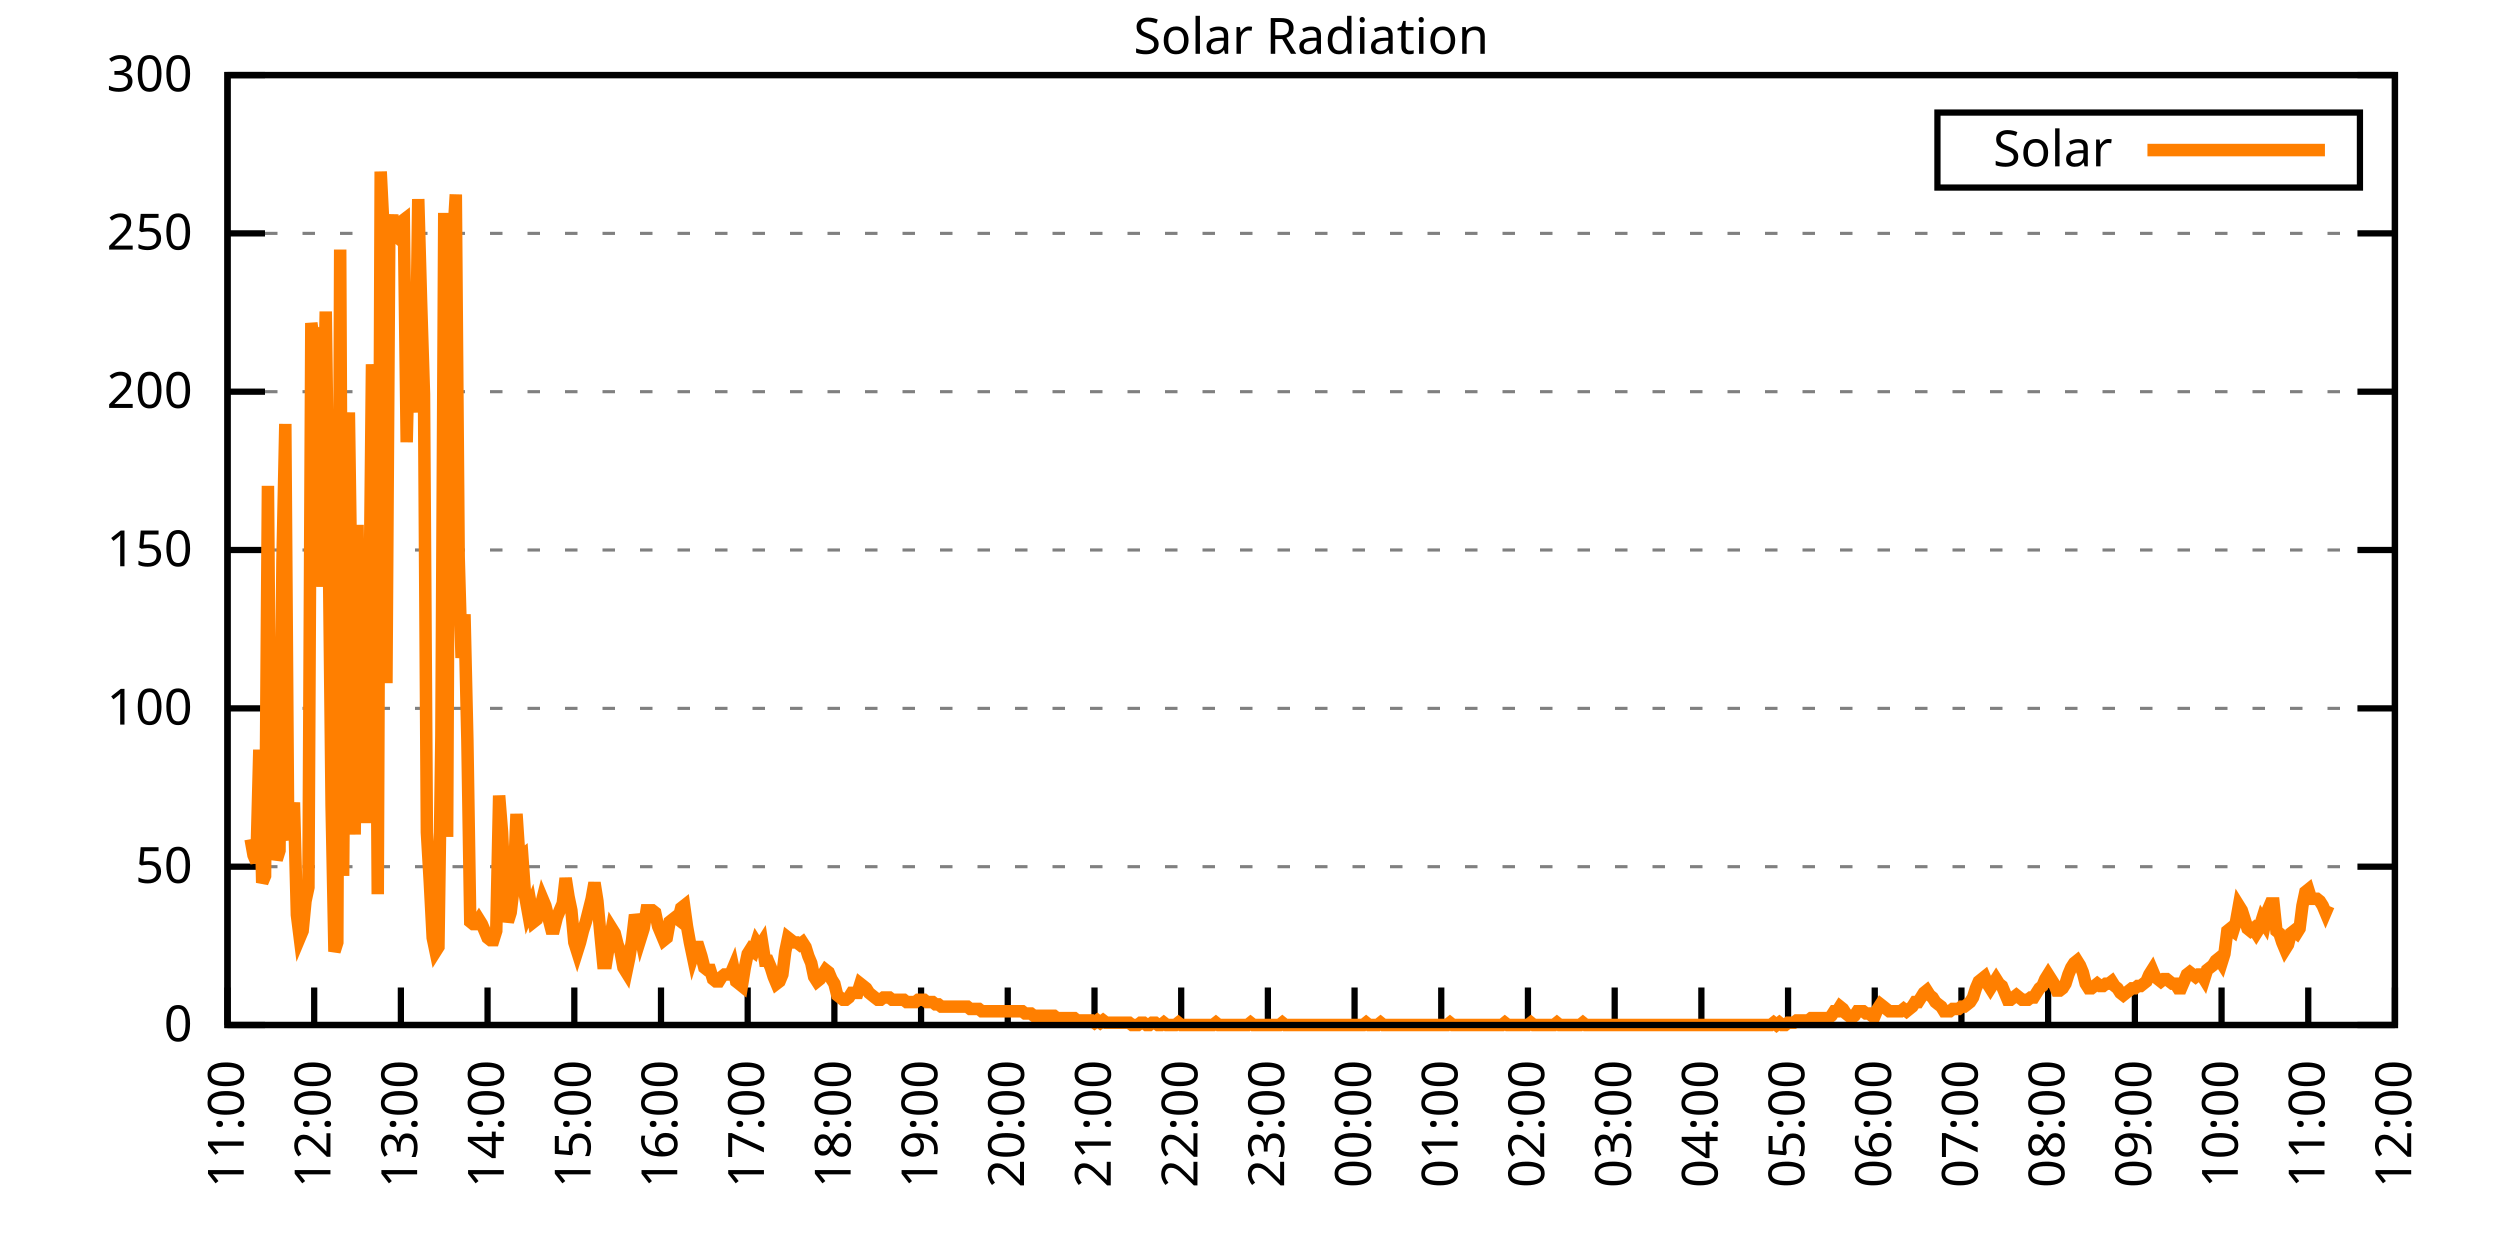
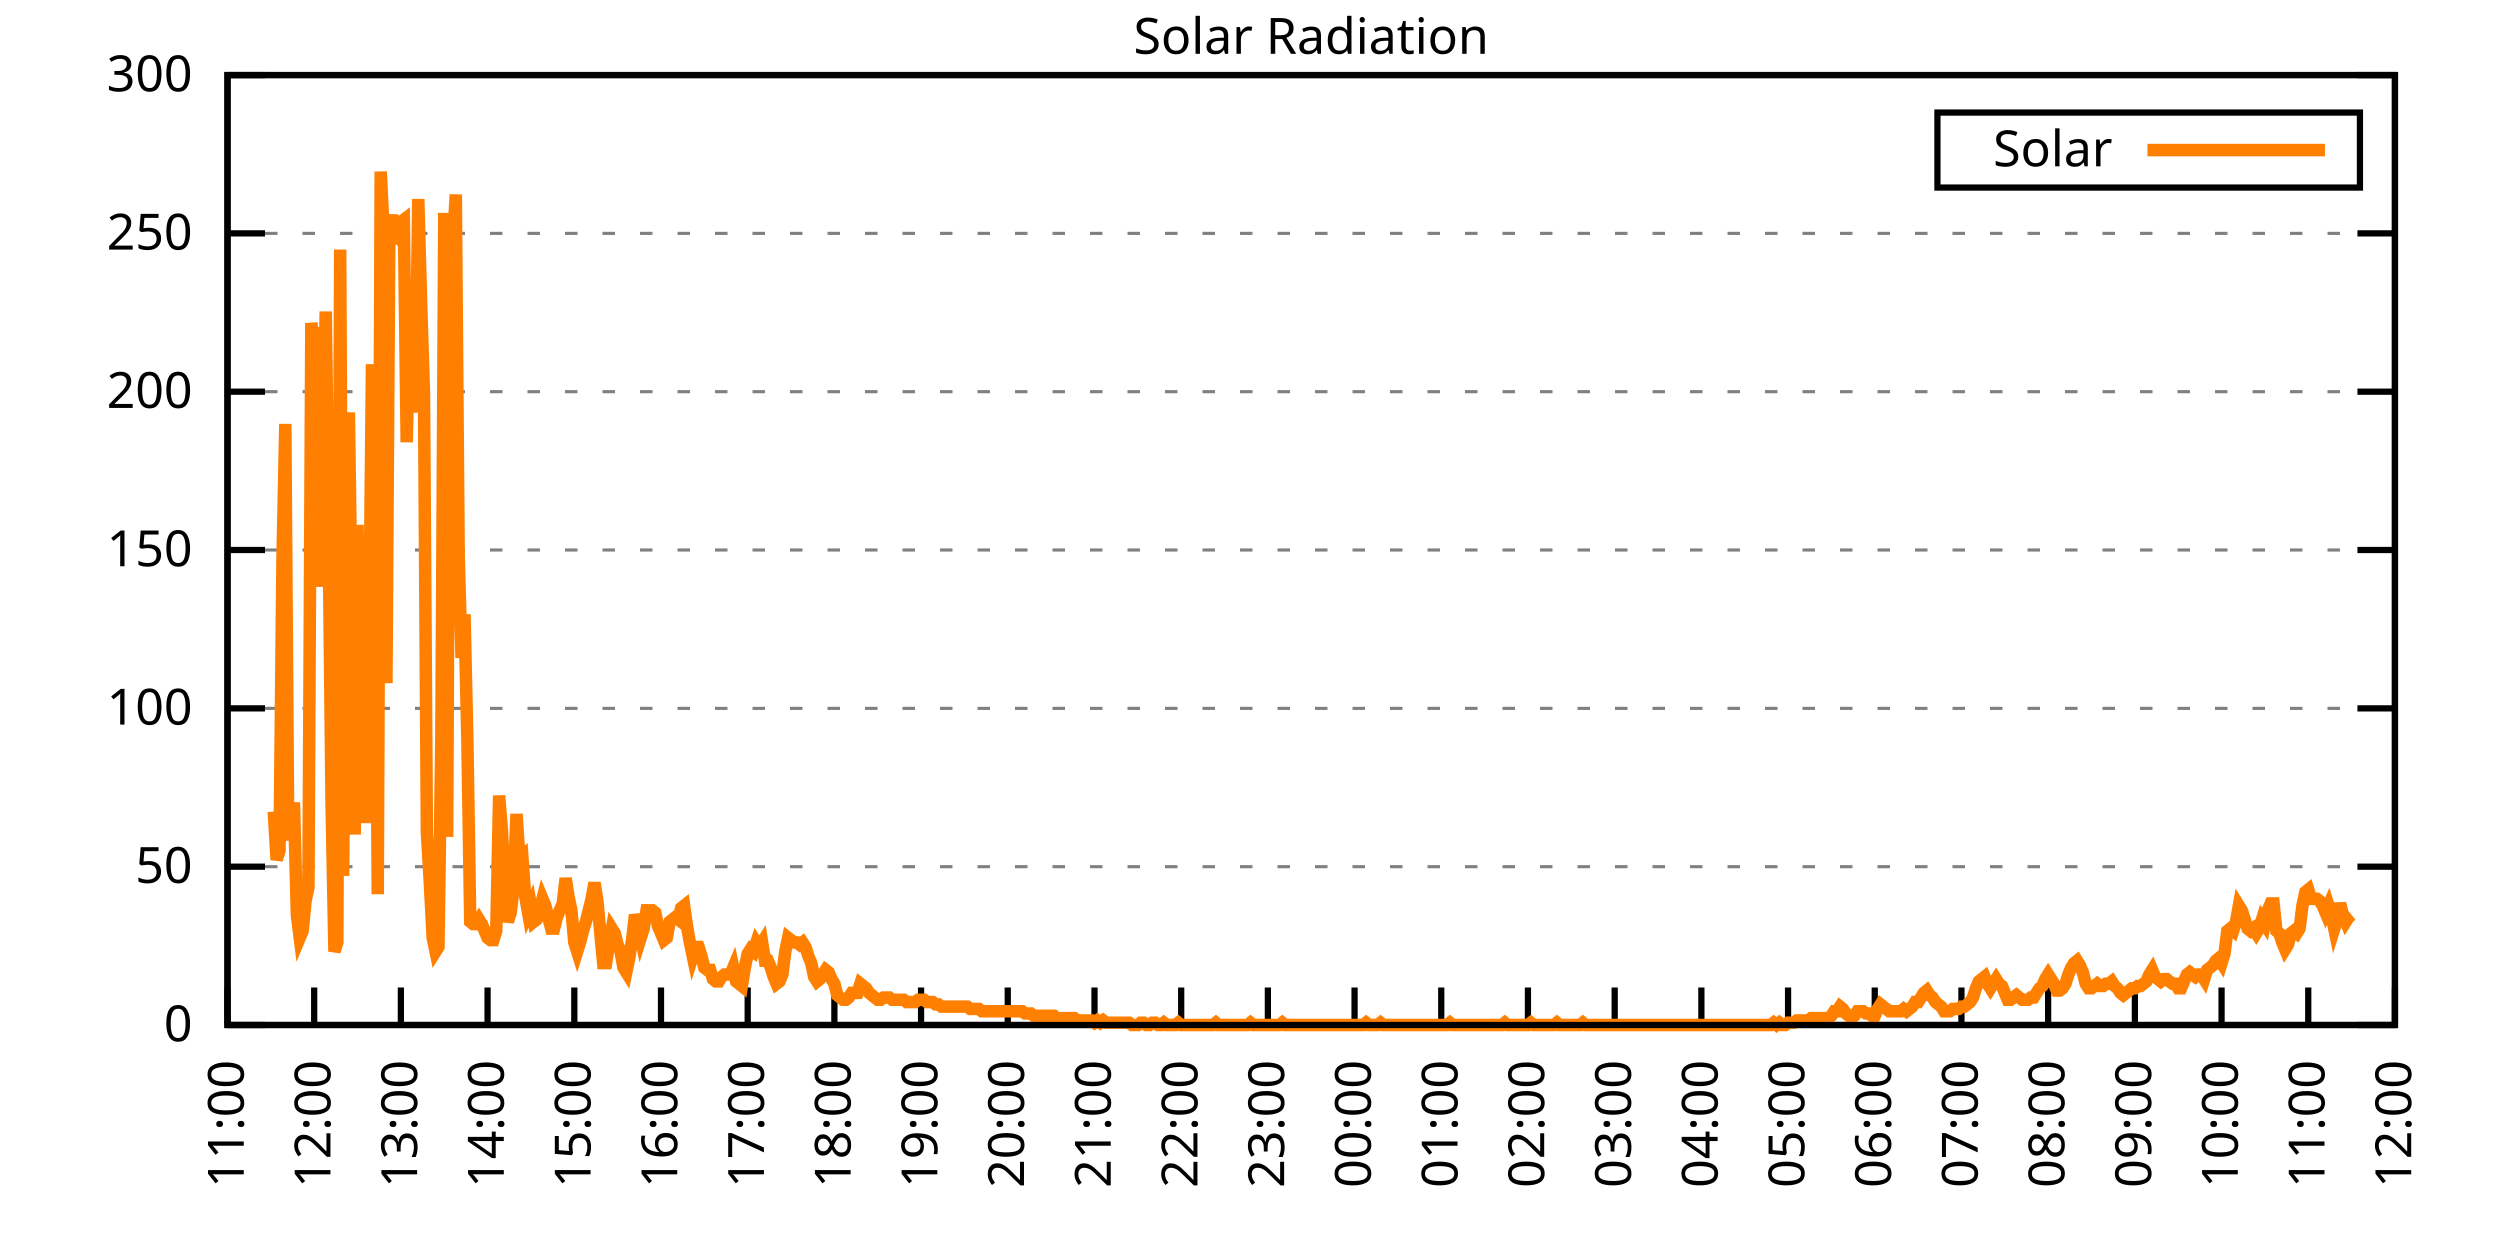
<svg xmlns="http://www.w3.org/2000/svg" xmlns:xlink="http://www.w3.org/1999/xlink" width="400" height="200" viewBox="0 0 400 200">
  <g id="gnuplot_canvas">
    <rect x="0" y="0" width="400" height="200" fill="none" />
    <defs>
      <circle id="gpDot" r="0.5" stroke-width="0.5" stroke="currentColor" />
      <path id="gpPt0" stroke-width="0.333" stroke="currentColor" d="M-1,0 h2 M0,-1 v2" />
      <path id="gpPt1" stroke-width="0.333" stroke="currentColor" d="M-1,-1 L1,1 M1,-1 L-1,1" />
      <path id="gpPt2" stroke-width="0.333" stroke="currentColor" d="M-1,0 L1,0 M0,-1 L0,1 M-1,-1 L1,1 M-1,1 L1,-1" />
      <rect id="gpPt3" stroke-width="0.333" stroke="currentColor" x="-1" y="-1" width="2" height="2" />
      <rect id="gpPt4" stroke-width="0.333" stroke="currentColor" fill="currentColor" x="-1" y="-1" width="2" height="2" />
      <circle id="gpPt5" stroke-width="0.333" stroke="currentColor" cx="0" cy="0" r="1" />
      <use xlink:href="#gpPt5" id="gpPt6" fill="currentColor" stroke="none" />
      <path id="gpPt7" stroke-width="0.333" stroke="currentColor" d="M0,-1.33 L-1.33,0.67 L1.33,0.67 z" />
      <use xlink:href="#gpPt7" id="gpPt8" fill="currentColor" stroke="none" />
      <use xlink:href="#gpPt7" id="gpPt9" stroke="currentColor" transform="rotate(180)" />
      <use xlink:href="#gpPt9" id="gpPt10" fill="currentColor" stroke="none" />
      <use xlink:href="#gpPt3" id="gpPt11" stroke="currentColor" transform="rotate(45)" />
      <use xlink:href="#gpPt11" id="gpPt12" fill="currentColor" stroke="none" />
      <path id="gpPt13" stroke-width="0.333" stroke="currentColor" d="M0,1.330 L1.265,0.411 L0.782,-1.067 L-0.782,-1.076 L-1.265,0.411 z" />
      <use xlink:href="#gpPt13" id="gpPt14" fill="currentColor" stroke="none" />
      <filter id="textbox" filterUnits="objectBoundingBox" x="0" y="0" height="1" width="1">
        <feFlood flood-color="white" flood-opacity="1" result="bgnd" />
        <feComposite in="SourceGraphic" in2="bgnd" operator="atop" />
      </filter>
      <filter id="greybox" filterUnits="objectBoundingBox" x="0" y="0" height="1" width="1">
        <feFlood flood-color="lightgrey" flood-opacity="1" result="grey" />
        <feComposite in="SourceGraphic" in2="grey" operator="atop" />
      </filter>
    </defs>
    <g fill="none" color="white" stroke="currentColor" stroke-width="1.00" stroke-linecap="butt" stroke-linejoin="miter">
</g>
    <g fill="none" color="black" stroke="currentColor" stroke-width="1.00" stroke-linecap="butt" stroke-linejoin="miter">
      <g stroke="none" shape-rendering="crispEdges">
        <polygon fill="rgb(255, 255, 255)" points="36.40,164.00 383.18,164.00 383.18,12.02 36.40,12.02 " />
      </g>
    </g>
    <g fill="none" color="black" stroke="currentColor" stroke-width="1.00" stroke-linecap="butt" stroke-linejoin="miter">
</g>
    <g fill="none" color="black" stroke="black" stroke-width="0.50" stroke-linecap="butt" stroke-linejoin="miter">
</g>
    <g fill="none" color="gray" stroke="currentColor" stroke-width="0.50" stroke-linecap="butt" stroke-linejoin="miter">
      <path stroke="gray" stroke-dasharray="2,4" class="gridline" d="M36.40,164.00 L383.19,164.00  " />
    </g>
    <g fill="none" color="gray" stroke="gray" stroke-width="1.00" stroke-linecap="butt" stroke-linejoin="miter">
</g>
    <g fill="none" color="black" stroke="currentColor" stroke-width="1.00" stroke-linecap="butt" stroke-linejoin="miter">
      <path stroke="black" d="M36.40,164.00 L42.40,164.00 M383.19,164.00 L377.19,164.00  " />
      <g transform="translate(30.80,166.60)" stroke="none" fill="black" font-family="Sans" font-size="8.00" text-anchor="end">
        <text>
          <tspan font-family="Sans"> 0</tspan>
        </text>
      </g>
    </g>
    <g fill="none" color="black" stroke="currentColor" stroke-width="1.00" stroke-linecap="butt" stroke-linejoin="miter">
</g>
    <g fill="none" color="black" stroke="black" stroke-width="0.50" stroke-linecap="butt" stroke-linejoin="miter">
</g>
    <g fill="none" color="gray" stroke="currentColor" stroke-width="0.50" stroke-linecap="butt" stroke-linejoin="miter">
      <path stroke="gray" stroke-dasharray="2,4" class="gridline" d="M36.40,138.67 L383.19,138.67  " />
    </g>
    <g fill="none" color="gray" stroke="gray" stroke-width="1.00" stroke-linecap="butt" stroke-linejoin="miter">
</g>
    <g fill="none" color="black" stroke="currentColor" stroke-width="1.00" stroke-linecap="butt" stroke-linejoin="miter">
      <path stroke="black" d="M36.40,138.67 L42.40,138.67 M383.19,138.67 L377.19,138.67  " />
      <g transform="translate(30.80,141.27)" stroke="none" fill="black" font-family="Sans" font-size="8.00" text-anchor="end">
        <text>
          <tspan font-family="Sans"> 50</tspan>
        </text>
      </g>
    </g>
    <g fill="none" color="black" stroke="currentColor" stroke-width="1.00" stroke-linecap="butt" stroke-linejoin="miter">
</g>
    <g fill="none" color="black" stroke="black" stroke-width="0.50" stroke-linecap="butt" stroke-linejoin="miter">
</g>
    <g fill="none" color="gray" stroke="currentColor" stroke-width="0.50" stroke-linecap="butt" stroke-linejoin="miter">
      <path stroke="gray" stroke-dasharray="2,4" class="gridline" d="M36.40,113.34 L383.19,113.34  " />
    </g>
    <g fill="none" color="gray" stroke="gray" stroke-width="1.00" stroke-linecap="butt" stroke-linejoin="miter">
</g>
    <g fill="none" color="black" stroke="currentColor" stroke-width="1.00" stroke-linecap="butt" stroke-linejoin="miter">
      <path stroke="black" d="M36.40,113.34 L42.40,113.34 M383.19,113.34 L377.19,113.34  " />
      <g transform="translate(30.80,115.94)" stroke="none" fill="black" font-family="Sans" font-size="8.00" text-anchor="end">
        <text>
          <tspan font-family="Sans"> 100</tspan>
        </text>
      </g>
    </g>
    <g fill="none" color="black" stroke="currentColor" stroke-width="1.00" stroke-linecap="butt" stroke-linejoin="miter">
</g>
    <g fill="none" color="black" stroke="black" stroke-width="0.50" stroke-linecap="butt" stroke-linejoin="miter">
</g>
    <g fill="none" color="gray" stroke="currentColor" stroke-width="0.50" stroke-linecap="butt" stroke-linejoin="miter">
      <path stroke="gray" stroke-dasharray="2,4" class="gridline" d="M36.40,88.00 L383.19,88.00  " />
    </g>
    <g fill="none" color="gray" stroke="gray" stroke-width="1.00" stroke-linecap="butt" stroke-linejoin="miter">
</g>
    <g fill="none" color="black" stroke="currentColor" stroke-width="1.00" stroke-linecap="butt" stroke-linejoin="miter">
      <path stroke="black" d="M36.40,88.00 L42.40,88.00 M383.19,88.00 L377.19,88.00  " />
      <g transform="translate(30.80,90.60)" stroke="none" fill="black" font-family="Sans" font-size="8.00" text-anchor="end">
        <text>
          <tspan font-family="Sans"> 150</tspan>
        </text>
      </g>
    </g>
    <g fill="none" color="black" stroke="currentColor" stroke-width="1.00" stroke-linecap="butt" stroke-linejoin="miter">
</g>
    <g fill="none" color="black" stroke="black" stroke-width="0.50" stroke-linecap="butt" stroke-linejoin="miter">
</g>
    <g fill="none" color="gray" stroke="currentColor" stroke-width="0.50" stroke-linecap="butt" stroke-linejoin="miter">
      <path stroke="gray" stroke-dasharray="2,4" class="gridline" d="M36.40,62.67 L383.19,62.67  " />
    </g>
    <g fill="none" color="gray" stroke="gray" stroke-width="1.00" stroke-linecap="butt" stroke-linejoin="miter">
</g>
    <g fill="none" color="black" stroke="currentColor" stroke-width="1.00" stroke-linecap="butt" stroke-linejoin="miter">
      <path stroke="black" d="M36.40,62.67 L42.40,62.67 M383.19,62.67 L377.19,62.67  " />
      <g transform="translate(30.80,65.27)" stroke="none" fill="black" font-family="Sans" font-size="8.00" text-anchor="end">
        <text>
          <tspan font-family="Sans"> 200</tspan>
        </text>
      </g>
    </g>
    <g fill="none" color="black" stroke="currentColor" stroke-width="1.00" stroke-linecap="butt" stroke-linejoin="miter">
</g>
    <g fill="none" color="black" stroke="black" stroke-width="0.50" stroke-linecap="butt" stroke-linejoin="miter">
</g>
    <g fill="none" color="gray" stroke="currentColor" stroke-width="0.50" stroke-linecap="butt" stroke-linejoin="miter">
      <path stroke="gray" stroke-dasharray="2,4" class="gridline" d="M36.40,37.34 L383.19,37.34  " />
    </g>
    <g fill="none" color="gray" stroke="gray" stroke-width="1.00" stroke-linecap="butt" stroke-linejoin="miter">
</g>
    <g fill="none" color="black" stroke="currentColor" stroke-width="1.00" stroke-linecap="butt" stroke-linejoin="miter">
      <path stroke="black" d="M36.40,37.34 L42.40,37.34 M383.19,37.34 L377.19,37.34  " />
      <g transform="translate(30.80,39.94)" stroke="none" fill="black" font-family="Sans" font-size="8.00" text-anchor="end">
        <text>
          <tspan font-family="Sans"> 250</tspan>
        </text>
      </g>
    </g>
    <g fill="none" color="black" stroke="currentColor" stroke-width="1.00" stroke-linecap="butt" stroke-linejoin="miter">
</g>
    <g fill="none" color="black" stroke="black" stroke-width="0.50" stroke-linecap="butt" stroke-linejoin="miter">
</g>
    <g fill="none" color="gray" stroke="currentColor" stroke-width="0.50" stroke-linecap="butt" stroke-linejoin="miter">
      <path stroke="gray" stroke-dasharray="2,4" class="gridline" d="M36.40,12.01 L383.19,12.01  " />
    </g>
    <g fill="none" color="gray" stroke="gray" stroke-width="1.00" stroke-linecap="butt" stroke-linejoin="miter">
</g>
    <g fill="none" color="black" stroke="currentColor" stroke-width="1.00" stroke-linecap="butt" stroke-linejoin="miter">
      <path stroke="black" d="M36.40,12.01 L42.40,12.01 M383.19,12.01 L377.19,12.01  " />
      <g transform="translate(30.80,14.61)" stroke="none" fill="black" font-family="Sans" font-size="8.00" text-anchor="end">
        <text>
          <tspan font-family="Sans"> 300</tspan>
        </text>
      </g>
    </g>
    <g fill="none" color="black" stroke="currentColor" stroke-width="1.00" stroke-linecap="butt" stroke-linejoin="miter">
      <path stroke="black" d="M36.40,164.00 L36.40,158.00  " />
      <g transform="translate(39.00,169.60) rotate(270.00)" stroke="none" fill="black" font-family="Sans" font-size="8.00" text-anchor="end">
        <text>
          <tspan font-family="Sans">11:00</tspan>
        </text>
      </g>
    </g>
    <g fill="none" color="black" stroke="currentColor" stroke-width="1.00" stroke-linecap="butt" stroke-linejoin="miter">
      <path stroke="black" d="M50.27,164.00 L50.27,158.00  " />
      <g transform="translate(52.87,169.60) rotate(270.00)" stroke="none" fill="black" font-family="Sans" font-size="8.00" text-anchor="end">
        <text>
          <tspan font-family="Sans">12:00</tspan>
        </text>
      </g>
    </g>
    <g fill="none" color="black" stroke="currentColor" stroke-width="1.00" stroke-linecap="butt" stroke-linejoin="miter">
      <path stroke="black" d="M64.14,164.00 L64.14,158.00  " />
      <g transform="translate(66.74,169.60) rotate(270.00)" stroke="none" fill="black" font-family="Sans" font-size="8.00" text-anchor="end">
        <text>
          <tspan font-family="Sans">13:00</tspan>
        </text>
      </g>
    </g>
    <g fill="none" color="black" stroke="currentColor" stroke-width="1.00" stroke-linecap="butt" stroke-linejoin="miter">
      <path stroke="black" d="M78.01,164.00 L78.01,158.00  " />
      <g transform="translate(80.61,169.60) rotate(270.00)" stroke="none" fill="black" font-family="Sans" font-size="8.00" text-anchor="end">
        <text>
          <tspan font-family="Sans">14:00</tspan>
        </text>
      </g>
    </g>
    <g fill="none" color="black" stroke="currentColor" stroke-width="1.00" stroke-linecap="butt" stroke-linejoin="miter">
      <path stroke="black" d="M91.89,164.00 L91.89,158.00  " />
      <g transform="translate(94.49,169.60) rotate(270.00)" stroke="none" fill="black" font-family="Sans" font-size="8.00" text-anchor="end">
        <text>
          <tspan font-family="Sans">15:00</tspan>
        </text>
      </g>
    </g>
    <g fill="none" color="black" stroke="currentColor" stroke-width="1.00" stroke-linecap="butt" stroke-linejoin="miter">
      <path stroke="black" d="M105.76,164.00 L105.76,158.00  " />
      <g transform="translate(108.36,169.60) rotate(270.00)" stroke="none" fill="black" font-family="Sans" font-size="8.00" text-anchor="end">
        <text>
          <tspan font-family="Sans">16:00</tspan>
        </text>
      </g>
    </g>
    <g fill="none" color="black" stroke="currentColor" stroke-width="1.00" stroke-linecap="butt" stroke-linejoin="miter">
      <path stroke="black" d="M119.63,164.00 L119.63,158.00  " />
      <g transform="translate(122.23,169.60) rotate(270.00)" stroke="none" fill="black" font-family="Sans" font-size="8.00" text-anchor="end">
        <text>
          <tspan font-family="Sans">17:00</tspan>
        </text>
      </g>
    </g>
    <g fill="none" color="black" stroke="currentColor" stroke-width="1.00" stroke-linecap="butt" stroke-linejoin="miter">
      <path stroke="black" d="M133.50,164.00 L133.50,158.00  " />
      <g transform="translate(136.10,169.60) rotate(270.00)" stroke="none" fill="black" font-family="Sans" font-size="8.00" text-anchor="end">
        <text>
          <tspan font-family="Sans">18:00</tspan>
        </text>
      </g>
    </g>
    <g fill="none" color="black" stroke="currentColor" stroke-width="1.00" stroke-linecap="butt" stroke-linejoin="miter">
      <path stroke="black" d="M147.37,164.00 L147.37,158.00  " />
      <g transform="translate(149.97,169.60) rotate(270.00)" stroke="none" fill="black" font-family="Sans" font-size="8.00" text-anchor="end">
        <text>
          <tspan font-family="Sans">19:00</tspan>
        </text>
      </g>
    </g>
    <g fill="none" color="black" stroke="currentColor" stroke-width="1.00" stroke-linecap="butt" stroke-linejoin="miter">
      <path stroke="black" d="M161.24,164.00 L161.24,158.00  " />
      <g transform="translate(163.84,169.60) rotate(270.00)" stroke="none" fill="black" font-family="Sans" font-size="8.00" text-anchor="end">
        <text>
          <tspan font-family="Sans">20:00</tspan>
        </text>
      </g>
    </g>
    <g fill="none" color="black" stroke="currentColor" stroke-width="1.00" stroke-linecap="butt" stroke-linejoin="miter">
      <path stroke="black" d="M175.12,164.00 L175.12,158.00  " />
      <g transform="translate(177.72,169.60) rotate(270.00)" stroke="none" fill="black" font-family="Sans" font-size="8.00" text-anchor="end">
        <text>
          <tspan font-family="Sans">21:00</tspan>
        </text>
      </g>
    </g>
    <g fill="none" color="black" stroke="currentColor" stroke-width="1.00" stroke-linecap="butt" stroke-linejoin="miter">
      <path stroke="black" d="M188.99,164.00 L188.99,158.00  " />
      <g transform="translate(191.59,169.60) rotate(270.00)" stroke="none" fill="black" font-family="Sans" font-size="8.00" text-anchor="end">
        <text>
          <tspan font-family="Sans">22:00</tspan>
        </text>
      </g>
    </g>
    <g fill="none" color="black" stroke="currentColor" stroke-width="1.00" stroke-linecap="butt" stroke-linejoin="miter">
      <path stroke="black" d="M202.86,164.00 L202.86,158.00  " />
      <g transform="translate(205.46,169.60) rotate(270.00)" stroke="none" fill="black" font-family="Sans" font-size="8.00" text-anchor="end">
        <text>
          <tspan font-family="Sans">23:00</tspan>
        </text>
      </g>
    </g>
    <g fill="none" color="black" stroke="currentColor" stroke-width="1.00" stroke-linecap="butt" stroke-linejoin="miter">
      <path stroke="black" d="M216.73,164.00 L216.73,158.00  " />
      <g transform="translate(219.33,169.60) rotate(270.00)" stroke="none" fill="black" font-family="Sans" font-size="8.00" text-anchor="end">
        <text>
          <tspan font-family="Sans">00:00</tspan>
        </text>
      </g>
    </g>
    <g fill="none" color="black" stroke="currentColor" stroke-width="1.00" stroke-linecap="butt" stroke-linejoin="miter">
      <path stroke="black" d="M230.60,164.00 L230.60,158.00  " />
      <g transform="translate(233.20,169.60) rotate(270.00)" stroke="none" fill="black" font-family="Sans" font-size="8.00" text-anchor="end">
        <text>
          <tspan font-family="Sans">01:00</tspan>
        </text>
      </g>
    </g>
    <g fill="none" color="black" stroke="currentColor" stroke-width="1.00" stroke-linecap="butt" stroke-linejoin="miter">
      <path stroke="black" d="M244.47,164.00 L244.47,158.00  " />
      <g transform="translate(247.07,169.60) rotate(270.00)" stroke="none" fill="black" font-family="Sans" font-size="8.00" text-anchor="end">
        <text>
          <tspan font-family="Sans">02:00</tspan>
        </text>
      </g>
    </g>
    <g fill="none" color="black" stroke="currentColor" stroke-width="1.00" stroke-linecap="butt" stroke-linejoin="miter">
      <path stroke="black" d="M258.35,164.00 L258.35,158.00  " />
      <g transform="translate(260.95,169.60) rotate(270.00)" stroke="none" fill="black" font-family="Sans" font-size="8.00" text-anchor="end">
        <text>
          <tspan font-family="Sans">03:00</tspan>
        </text>
      </g>
    </g>
    <g fill="none" color="black" stroke="currentColor" stroke-width="1.00" stroke-linecap="butt" stroke-linejoin="miter">
      <path stroke="black" d="M272.22,164.00 L272.22,158.00  " />
      <g transform="translate(274.82,169.60) rotate(270.00)" stroke="none" fill="black" font-family="Sans" font-size="8.00" text-anchor="end">
        <text>
          <tspan font-family="Sans">04:00</tspan>
        </text>
      </g>
    </g>
    <g fill="none" color="black" stroke="currentColor" stroke-width="1.00" stroke-linecap="butt" stroke-linejoin="miter">
      <path stroke="black" d="M286.09,164.00 L286.09,158.00  " />
      <g transform="translate(288.69,169.60) rotate(270.00)" stroke="none" fill="black" font-family="Sans" font-size="8.00" text-anchor="end">
        <text>
          <tspan font-family="Sans">05:00</tspan>
        </text>
      </g>
    </g>
    <g fill="none" color="black" stroke="currentColor" stroke-width="1.00" stroke-linecap="butt" stroke-linejoin="miter">
      <path stroke="black" d="M299.96,164.00 L299.96,158.00  " />
      <g transform="translate(302.56,169.60) rotate(270.00)" stroke="none" fill="black" font-family="Sans" font-size="8.00" text-anchor="end">
        <text>
          <tspan font-family="Sans">06:00</tspan>
        </text>
      </g>
    </g>
    <g fill="none" color="black" stroke="currentColor" stroke-width="1.00" stroke-linecap="butt" stroke-linejoin="miter">
      <path stroke="black" d="M313.83,164.00 L313.83,158.00  " />
      <g transform="translate(316.43,169.60) rotate(270.00)" stroke="none" fill="black" font-family="Sans" font-size="8.00" text-anchor="end">
        <text>
          <tspan font-family="Sans">07:00</tspan>
        </text>
      </g>
    </g>
    <g fill="none" color="black" stroke="currentColor" stroke-width="1.00" stroke-linecap="butt" stroke-linejoin="miter">
      <path stroke="black" d="M327.70,164.00 L327.70,158.00  " />
      <g transform="translate(330.30,169.60) rotate(270.00)" stroke="none" fill="black" font-family="Sans" font-size="8.00" text-anchor="end">
        <text>
          <tspan font-family="Sans">08:00</tspan>
        </text>
      </g>
    </g>
    <g fill="none" color="black" stroke="currentColor" stroke-width="1.00" stroke-linecap="butt" stroke-linejoin="miter">
      <path stroke="black" d="M341.58,164.00 L341.58,158.00  " />
      <g transform="translate(344.18,169.60) rotate(270.00)" stroke="none" fill="black" font-family="Sans" font-size="8.00" text-anchor="end">
        <text>
          <tspan font-family="Sans">09:00</tspan>
        </text>
      </g>
    </g>
    <g fill="none" color="black" stroke="currentColor" stroke-width="1.00" stroke-linecap="butt" stroke-linejoin="miter">
      <path stroke="black" d="M355.45,164.00 L355.45,158.00  " />
      <g transform="translate(358.05,169.60) rotate(270.00)" stroke="none" fill="black" font-family="Sans" font-size="8.00" text-anchor="end">
        <text>
          <tspan font-family="Sans">10:00</tspan>
        </text>
      </g>
    </g>
    <g fill="none" color="black" stroke="currentColor" stroke-width="1.00" stroke-linecap="butt" stroke-linejoin="miter">
      <path stroke="black" d="M369.32,164.00 L369.32,158.00  " />
      <g transform="translate(371.92,169.60) rotate(270.00)" stroke="none" fill="black" font-family="Sans" font-size="8.00" text-anchor="end">
        <text>
          <tspan font-family="Sans">11:00</tspan>
        </text>
      </g>
    </g>
    <g fill="none" color="black" stroke="currentColor" stroke-width="1.00" stroke-linecap="butt" stroke-linejoin="miter">
      <path stroke="black" d="M383.19,164.00 L383.19,158.00  " />
      <g transform="translate(385.79,169.60) rotate(270.00)" stroke="none" fill="black" font-family="Sans" font-size="8.00" text-anchor="end">
        <text>
          <tspan font-family="Sans">12:00</tspan>
        </text>
      </g>
    </g>
    <g fill="none" color="black" stroke="currentColor" stroke-width="1.00" stroke-linecap="butt" stroke-linejoin="miter">
</g>
    <g fill="none" color="black" stroke="currentColor" stroke-width="1.00" stroke-linecap="butt" stroke-linejoin="miter">
      <path stroke="black" d="M36.40,12.01 L36.40,164.00 L383.19,164.00 L383.19,12.01 L36.40,12.01 Z  " />
    </g>
    <g fill="none" color="black" stroke="currentColor" stroke-width="1.00" stroke-linecap="butt" stroke-linejoin="miter">
</g>
    <g fill="none" color="black" stroke="currentColor" stroke-width="1.00" stroke-linecap="butt" stroke-linejoin="miter">
      <path stroke="black" d="M309.99,30.01 L309.99,18.01 L377.59,18.01 L377.59,30.01 L309.99,30.01 Z  " />
    </g>
    <g id="Solar_Radiation_plot_1">
      <g fill="none" color="white" stroke="black" stroke-width="2.00" stroke-linecap="butt" stroke-linejoin="miter">
</g>
      <g fill="none" color="black" stroke="currentColor" stroke-width="2.00" stroke-linecap="butt" stroke-linejoin="miter">
        <g transform="translate(337.99,26.61)" stroke="none" fill="black" font-family="Sans" font-size="8.00" text-anchor="end">
          <text>
            <tspan font-family="Sans">Solar</tspan>
          </text>
        </g>
      </g>
      <g fill="none" color="black" stroke="currentColor" stroke-width="2.00" stroke-linecap="butt" stroke-linejoin="miter">
-         <path stroke="rgb(255, 127,   0)" d="M343.59,24.01 L371.99,24.01 M40.10,134.27 L40.56,136.84 L41.02,137.94 L41.49,119.95 L41.95,141.24 L42.41,140.14   L42.87,77.74 L43.34,135.74 L43.80,129.86 L44.26,137.57 L44.72,136.10 L45.19,89.85 L45.65,67.83 L46.11,132.80   L46.57,134.27 L47.03,128.39 L47.50,146.38 L47.96,150.05 L48.42,148.95 L48.88,144.18 L49.35,141.98 L49.81,51.68   L50.27,54.98 L50.73,52.41 L51.20,93.89 L51.66,73.33 L52.12,49.84 L52.58,85.45 L53.05,128.76 L53.51,152.25   L53.97,150.79 L54.43,39.93 L54.90,140.14 L55.36,80.31 L55.82,65.99 L56.28,98.66 L56.75,133.53 L57.21,83.98   L57.67,128.76 L58.13,89.85 L58.59,131.70 L59.06,103.07 L59.52,58.28 L59.98,70.03 L60.44,143.08 L60.91,27.45   L61.37,36.63 L61.83,109.31 L62.29,36.99 L62.76,34.42 L63.22,37.73 L63.68,38.09 L64.14,35.52 L64.61,35.16   L65.07,70.76 L65.53,50.57 L65.99,59.38 L66.46,65.99 L66.92,31.85 L67.38,48.37 L67.84,63.05 L68.30,133.17   L68.77,141.24 L69.23,150.05 L69.69,152.25 L70.15,151.52 L70.62,117.75 L71.08,34.06 L71.54,133.90 L72.00,36.26   L72.47,38.83 L72.93,31.12 L73.39,89.12 L73.85,105.27 L74.32,98.29 L74.78,118.48 L75.24,147.48 L75.70,147.85   L76.17,147.85 L76.63,147.11 L77.09,147.85 L77.55,148.95 L78.01,150.05 L78.48,150.42 L78.94,150.42 L79.40,148.95   L79.86,127.29 L80.33,133.17 L80.79,143.08 L81.25,147.48 L81.71,146.01 L82.18,141.98 L82.64,130.23 L83.10,137.20   L83.56,136.84 L84.03,143.44 L84.49,146.01 L84.95,144.91 L85.41,147.48 L85.88,147.11 L86.34,145.65 L86.80,143.81   L87.26,144.91 L87.72,146.75 L88.19,148.58 L88.65,148.58 L89.11,146.75 L89.57,145.65 L90.04,144.55 L90.50,140.51   L90.96,143.44 L91.42,145.65 L91.89,150.79 L92.35,152.25 L92.81,150.79 L93.27,148.95 L93.74,147.48 L94.20,145.65   L94.66,143.81 L95.12,141.24 L95.59,144.18 L96.05,149.32 L96.51,154.09 L96.97,154.09 L97.44,151.15 L97.90,148.58   L98.36,149.32 L98.82,151.15 L99.28,152.25 L99.75,154.82 L100.21,155.56 L100.67,153.35 L101.13,150.42 L101.60,146.38   L102.06,147.85 L102.52,150.05 L102.98,148.58 L103.45,145.65 L103.91,145.65 L104.37,145.65 L104.83,146.01 L105.30,148.22   L105.76,149.32 L106.22,150.42 L106.68,150.05 L107.15,147.48 L107.61,147.11 L108.07,146.75 L108.53,147.11 L108.99,145.28   L109.46,144.91 L109.92,148.22 L110.38,150.79 L110.84,152.99 L111.31,151.52 L111.77,151.52 L112.23,152.99 L112.69,154.82   L113.16,155.19 L113.62,155.19 L114.08,156.66 L114.54,157.03 L115.01,157.03 L115.47,156.29 L115.93,155.92 L116.39,155.92   L116.86,155.92 L117.32,154.82 L117.78,157.03 L118.24,157.39 L118.70,157.76 L119.17,154.82 L119.63,152.62 L120.09,151.89   L120.55,152.25 L121.02,150.79 L121.48,151.52 L121.94,150.79 L122.40,153.72 L122.87,153.72 L123.33,154.82 L123.79,156.29   L124.25,157.39 L124.72,157.03 L125.18,155.92 L125.64,152.25 L126.10,150.05 L126.57,150.42 L127.03,150.79 L127.49,150.79   L127.95,151.15 L128.41,150.79 L128.88,151.52 L129.34,152.99 L129.80,154.09 L130.26,156.29 L130.73,157.03 L131.19,156.66   L131.65,155.92 L132.11,155.19 L132.58,155.56 L133.04,156.66 L133.50,157.39 L133.96,159.23 L134.43,159.60 L134.89,159.96   L135.35,159.96 L135.81,159.60 L136.28,158.86 L136.74,158.86 L137.20,158.86 L137.66,157.39 L138.13,157.76 L138.59,158.13   L139.05,158.86 L139.51,159.23 L139.97,159.60 L140.44,159.96 L140.90,159.96 L141.36,159.60 L141.82,159.60 L142.29,159.60   L142.75,159.96 L143.21,159.96 L143.67,159.96 L144.14,159.96 L144.60,159.96 L145.06,160.33 L145.52,160.33 L145.99,160.33   L146.45,160.33 L146.91,159.96 L147.37,159.96 L147.84,159.96 L148.30,160.33 L148.76,160.33 L149.22,160.33 L149.68,160.70   L150.15,160.70 L150.61,161.06 L151.07,161.06 L151.53,161.06 L152.00,161.06 L152.46,161.06 L152.92,161.06 L153.38,161.06   L153.85,161.06 L154.31,161.06 L154.77,161.06 L155.23,161.43 L155.70,161.43 L156.16,161.43 L156.62,161.43 L157.08,161.80   L157.55,161.80 L158.01,161.80 L158.47,161.80 L158.93,161.80 L159.39,161.80 L159.86,161.80 L160.32,161.80 L160.78,161.80   L161.24,161.80 L161.71,161.80 L162.17,161.80 L162.63,161.80 L163.09,161.80 L163.56,161.80 L164.02,162.16 L164.48,162.16   L164.94,162.16 L165.41,162.53 L165.87,162.53 L166.33,162.53 L166.79,162.53 L167.26,162.53 L167.72,162.53 L168.18,162.53   L168.64,162.53 L169.10,162.90 L169.57,162.90 L170.03,162.90 L170.49,162.90 L170.95,162.90 L171.42,162.90 L171.88,162.90   L172.34,163.27 L172.80,163.27 L173.27,163.27 L173.73,163.27 L174.19,163.27 L174.65,163.27 L175.12,163.63 L175.58,163.27   L176.04,163.63 L176.50,163.27 L176.97,163.63 L177.43,163.63 L177.89,163.63 L178.35,163.63 L178.82,163.63 L179.28,163.63   L179.74,163.63 L180.20,163.63 L180.66,163.63 L181.13,164.00 L181.59,164.00 L182.05,164.00 L182.51,163.63 L182.98,163.63   L183.44,164.00 L183.90,164.00 L184.36,163.63 L184.83,163.63 L185.29,164.00 L185.75,164.00 L186.21,163.63 L186.68,164.00   L187.14,164.00 L187.60,164.00 L188.06,164.00 L188.53,163.63 L188.99,164.00 L189.45,164.00 L189.91,164.00 L190.37,164.00   L190.84,164.00 L191.30,164.00 L191.76,164.00 L192.22,164.00 L192.69,164.00 L193.15,164.00 L193.61,164.00 L194.07,164.00   L194.54,163.63 L195.00,164.00 L195.46,164.00 L195.92,164.00 L196.39,164.00 L196.85,164.00 L197.31,164.00 L197.77,164.00   L198.24,164.00 L198.70,164.00 L199.16,164.00 L199.62,164.00 L200.08,163.63 L200.55,164.00 L201.01,164.00 L201.47,164.00   L201.93,164.00 L202.40,164.00 L202.86,164.00 L203.32,164.00 L203.78,164.00 L204.25,164.00 L204.71,164.00 L205.17,163.63   L205.63,164.00 L206.10,164.00 L206.56,164.00 L207.02,164.00 L207.48,164.00 L207.95,164.00 L208.41,164.00 L208.87,164.00   L209.33,164.00 L209.80,164.00 L210.26,164.00 L210.72,164.00 L211.18,164.00 L211.64,164.00 L212.11,164.00 L212.57,164.00   L213.03,164.00 L213.49,164.00 L213.96,164.00 L214.42,164.00 L214.88,164.00 L215.34,164.00 L215.81,164.00 L216.27,164.00   L216.73,164.00 L217.19,164.00 L217.66,164.00 L218.12,164.00 L218.58,163.63 L219.04,164.00 L219.51,164.00 L219.97,164.00   L220.43,164.00 L220.89,163.63 L221.35,164.00 L221.82,164.00 L222.28,164.00 L222.74,164.00 L223.20,164.00 L223.67,164.00   L224.13,164.00 L224.59,164.00 L225.05,164.00 L225.52,164.00 L225.98,164.00 L226.44,164.00 L226.90,164.00 L227.37,164.00   L227.83,164.00 L228.29,164.00 L228.75,164.00 L229.22,164.00 L229.68,164.00 L230.14,164.00 L230.60,164.00 L231.06,164.00   L231.53,164.00 L231.99,163.63 L232.45,164.00 L232.91,164.00 L233.38,164.00 L233.84,164.00 L234.30,164.00 L234.76,164.00   L235.23,164.00 L235.69,164.00 L236.15,164.00 L236.61,164.00 L237.08,164.00 L237.54,164.00 L238.00,164.00 L238.46,164.00   L238.93,164.00 L239.39,164.00 L239.85,164.00 L240.31,164.00 L240.77,163.63 L241.24,164.00 L241.70,164.00 L242.16,164.00   L242.62,164.00 L243.09,164.00 L243.55,164.00 L244.01,164.00 L244.47,164.00 L244.94,163.63 L245.40,164.00 L245.86,164.00   L246.32,164.00 L246.79,164.00 L247.25,164.00 L247.71,164.00 L248.17,164.00 L248.64,164.00 L249.10,163.63 L249.56,164.00   L250.02,164.00 L250.49,164.00 L250.95,164.00 L251.41,164.00 L251.87,164.00 L252.33,164.00 L252.80,164.00 L253.26,163.63   L253.72,164.00 L254.18,164.00 L254.65,164.00 L255.11,164.00 L255.57,164.00 L256.03,164.00 L256.50,164.00 L256.96,164.00   L257.42,164.00 L257.88,164.00 L258.35,164.00 L258.81,164.00 L259.27,164.00 L259.73,164.00 L260.20,164.00 L260.66,164.00   L261.12,164.00 L261.58,164.00 L262.04,164.00 L262.51,164.00 L262.97,164.00 L263.43,164.00 L263.89,164.00 L264.36,164.00   L264.82,164.00 L265.28,164.00 L265.74,164.00 L266.21,164.00 L266.67,164.00 L267.13,164.00 L267.59,164.00 L268.06,164.00   L268.52,164.00 L268.98,164.00 L269.44,164.00 L269.91,164.00 L270.37,164.00 L270.83,164.00 L271.29,164.00 L271.75,164.00   L272.22,164.00 L272.68,164.00 L273.14,164.00 L273.60,164.00 L274.07,164.00 L274.53,164.00 L274.99,164.00 L275.45,164.00   L275.92,164.00 L276.38,164.00 L276.84,164.00 L277.30,164.00 L277.77,164.00 L278.23,164.00 L278.69,164.00 L279.15,164.00   L279.62,164.00 L280.08,164.00 L280.54,164.00 L281.00,164.00 L281.46,164.00 L281.93,164.00 L282.39,164.00 L282.85,164.00   L283.31,164.00 L283.78,163.63 L284.24,164.00 L284.70,163.63 L285.16,164.00 L285.63,164.00 L286.09,163.63 L286.55,163.63   L287.01,163.63 L287.48,163.27 L287.94,163.27 L288.40,163.27 L288.86,163.27 L289.33,163.27 L289.79,162.90 L290.25,162.90   L290.71,162.90 L291.18,162.90 L291.64,162.90 L292.10,162.90 L292.56,162.90 L293.02,162.53 L293.49,161.80 L293.95,161.80   L294.41,161.06 L294.87,161.43 L295.34,162.16 L295.80,162.53 L296.26,162.90 L296.72,162.53 L297.19,161.80 L297.65,161.80   L298.11,161.80 L298.57,162.16 L299.04,162.16 L299.50,162.53 L299.96,162.53 L300.42,161.43 L300.89,160.70 L301.35,161.06   L301.81,161.43 L302.27,161.80 L302.73,161.80 L303.20,161.80 L303.66,161.80 L304.12,161.80 L304.58,161.43 L305.05,161.80   L305.51,161.43 L305.97,161.06 L306.43,160.33 L306.90,160.33 L307.36,159.60 L307.82,158.86 L308.28,158.49 L308.75,159.23   L309.21,159.60 L309.67,160.33 L310.13,160.70 L310.60,161.06 L311.06,161.80 L311.52,161.80 L311.98,161.80 L312.44,161.43   L312.91,161.43 L313.37,161.43 L313.83,161.06 L314.29,161.06 L314.76,160.70 L315.22,160.33 L315.68,159.60 L316.14,158.13   L316.61,157.03 L317.07,156.66 L317.53,156.29 L317.99,157.39 L318.46,158.13 L318.92,157.39 L319.38,156.66 L319.84,157.39   L320.31,157.76 L320.77,158.86 L321.23,159.96 L321.69,159.96 L322.15,159.60 L322.62,159.23 L323.08,159.60 L323.54,159.96   L324.00,159.96 L324.47,159.96 L324.93,159.60 L325.39,159.60 L325.85,158.86 L326.32,158.13 L326.78,157.76 L327.24,156.66   L327.70,155.92 L328.17,156.66 L328.63,157.39 L329.09,158.49 L329.55,158.49 L330.02,158.13 L330.48,157.39 L330.94,155.92   L331.40,154.82 L331.87,154.09 L332.33,153.72 L332.79,154.46 L333.25,155.56 L333.71,157.39 L334.18,158.13 L334.64,158.13   L335.10,157.76 L335.56,157.39 L336.03,157.76 L336.49,157.76 L336.95,157.39 L337.41,157.39 L337.88,157.03 L338.34,157.76   L338.80,158.13 L339.26,158.86 L339.73,159.23 L340.19,158.86 L340.65,158.49 L341.11,158.13 L341.58,158.13 L342.04,157.76   L342.50,157.76 L342.96,157.39 L343.42,157.03 L343.89,155.92 L344.35,155.19 L344.81,156.29 L345.27,156.66 L345.74,157.03   L346.20,156.66 L346.66,156.66 L347.12,157.03 L347.59,157.39 L348.05,157.39 L348.51,158.13 L348.97,158.13 L349.44,157.03   L349.90,155.92 L350.36,155.56 L350.82,155.92 L351.29,156.29 L351.75,155.92 L352.21,155.92 L352.67,156.66 L353.13,155.19   L353.60,154.82 L354.06,154.46 L354.52,153.72 L354.98,153.35 L355.45,154.09 L355.91,152.62 L356.37,148.95 L356.83,148.58   L357.30,148.95 L357.76,147.48 L358.22,144.91 L358.68,145.65 L359.15,147.11 L359.61,148.58 L360.07,148.95 L360.53,148.58   L361.00,149.32 L361.46,148.58 L361.92,147.11 L362.38,147.85 L362.84,145.65 L363.31,144.55 L363.77,144.55 L364.23,148.95   L364.69,149.32 L365.16,150.79 L365.62,151.89 L366.08,151.15 L366.54,149.32 L367.01,148.95 L367.47,149.32 L367.93,148.58   L368.39,144.91 L368.86,142.71 L369.32,142.34 L369.78,143.81 L370.24,143.81 L370.71,143.81 L371.17,144.18 L371.63,144.91   L372.09,146.01 L372.56,144.91  " />
+         <path stroke="rgb(255, 127,   0)" d="M343.59,24.01 L371.99,24.01 M43.80,129.86 L44.26,137.57 L44.72,136.10 L45.19,89.85 L45.65,67.83 L46.11,132.80   L46.57,134.27 L47.03,128.39 L47.50,146.38 L47.96,150.05 L48.42,148.95 L48.88,144.18 L49.35,141.98 L49.81,51.68   L50.27,54.98 L50.73,52.41 L51.20,93.89 L51.66,73.33 L52.12,49.84 L52.58,85.45 L53.05,128.76 L53.51,152.25   L53.97,150.79 L54.43,39.93 L54.90,140.14 L55.36,80.31 L55.82,65.99 L56.28,98.66 L56.75,133.53 L57.21,83.98   L57.67,128.76 L58.13,89.85 L58.59,131.70 L59.06,103.07 L59.52,58.28 L59.98,70.03 L60.44,143.08 L60.91,27.45   L61.37,36.63 L61.83,109.31 L62.29,36.99 L62.76,34.42 L63.22,37.73 L63.68,38.09 L64.14,35.52 L64.61,35.16   L65.07,70.76 L65.53,50.57 L65.99,59.38 L66.46,65.99 L66.92,31.85 L67.38,48.37 L67.84,63.05 L68.30,133.17   L68.77,141.24 L69.23,150.05 L69.69,152.25 L70.15,151.52 L70.62,117.75 L71.08,34.06 L71.54,133.90 L72.00,36.26   L72.47,38.83 L72.93,31.12 L73.39,89.12 L73.85,105.27 L74.32,98.29 L74.78,118.48 L75.24,147.48 L75.70,147.85   L76.17,147.85 L76.63,147.11 L77.09,147.85 L77.55,148.95 L78.01,150.05 L78.48,150.42 L78.94,150.42 L79.40,148.95   L79.86,127.29 L80.33,133.17 L80.79,143.08 L81.25,147.48 L81.71,146.01 L82.18,141.98 L82.64,130.23 L83.10,137.20   L83.56,136.84 L84.03,143.44 L84.49,146.01 L84.95,144.91 L85.41,147.48 L85.88,147.11 L86.34,145.65 L86.80,143.81   L87.26,144.91 L87.72,146.75 L88.19,148.58 L88.65,148.58 L89.11,146.75 L89.57,145.65 L90.04,144.55 L90.50,140.51   L90.96,143.44 L91.42,145.65 L91.89,150.79 L92.35,152.25 L92.81,150.79 L93.27,148.95 L93.74,147.48 L94.20,145.65   L94.66,143.81 L95.12,141.24 L95.59,144.18 L96.05,149.32 L96.51,154.09 L96.97,154.09 L97.44,151.15 L97.90,148.58   L98.36,149.32 L98.82,151.15 L99.28,152.25 L99.75,154.82 L100.21,155.56 L100.67,153.35 L101.13,150.42 L101.60,146.38   L102.06,147.85 L102.52,150.05 L102.98,148.58 L103.45,145.65 L103.91,145.65 L104.37,145.65 L104.83,146.01 L105.30,148.22   L105.76,149.32 L106.22,150.42 L106.68,150.05 L107.15,147.48 L107.61,147.11 L108.07,146.75 L108.53,147.11 L108.99,145.28   L109.46,144.91 L109.92,148.22 L110.38,150.79 L110.84,152.99 L111.31,151.52 L111.77,151.52 L112.23,152.99 L112.69,154.82   L113.16,155.19 L113.62,155.19 L114.08,156.66 L114.54,157.03 L115.01,157.03 L115.47,156.29 L115.93,155.92 L116.39,155.92   L116.86,155.92 L117.32,154.82 L117.78,157.03 L118.24,157.39 L118.70,157.76 L119.17,154.82 L119.63,152.62 L120.09,151.89   L120.55,152.25 L121.02,150.79 L121.48,151.52 L121.94,150.79 L122.40,153.72 L122.87,153.72 L123.33,154.82 L123.79,156.29   L124.25,157.39 L124.72,157.03 L125.18,155.92 L125.64,152.25 L126.10,150.05 L126.57,150.42 L127.03,150.79 L127.49,150.79   L127.95,151.15 L128.41,150.79 L128.88,151.52 L129.34,152.99 L129.80,154.09 L130.26,156.29 L130.73,157.03 L131.19,156.66   L131.65,155.92 L132.11,155.19 L132.58,155.56 L133.04,156.66 L133.50,157.39 L133.96,159.23 L134.43,159.60 L134.89,159.96   L135.35,159.96 L135.81,159.60 L136.28,158.86 L136.74,158.86 L137.20,158.86 L137.66,157.39 L138.13,157.76 L138.59,158.13   L139.05,158.86 L139.51,159.23 L139.97,159.60 L140.44,159.96 L140.90,159.96 L141.36,159.60 L141.82,159.60 L142.29,159.60   L142.75,159.96 L143.21,159.96 L143.67,159.96 L144.14,159.96 L144.60,159.96 L145.06,160.33 L145.52,160.33 L145.99,160.33   L146.45,160.33 L146.91,159.96 L147.37,159.96 L147.84,159.96 L148.30,160.33 L148.76,160.33 L149.22,160.33 L149.68,160.70   L150.15,160.70 L150.61,161.06 L151.07,161.06 L151.53,161.06 L152.00,161.06 L152.46,161.06 L152.92,161.06 L153.38,161.06   L153.85,161.06 L154.31,161.06 L154.77,161.06 L155.23,161.43 L155.70,161.43 L156.16,161.43 L156.62,161.43 L157.08,161.80   L157.55,161.80 L158.01,161.80 L158.47,161.80 L158.93,161.80 L159.39,161.80 L159.86,161.80 L160.32,161.80 L160.78,161.80   L161.24,161.80 L161.71,161.80 L162.17,161.80 L162.63,161.80 L163.09,161.80 L163.56,161.80 L164.02,162.16 L164.48,162.16   L164.94,162.16 L165.41,162.53 L165.87,162.53 L166.33,162.53 L166.79,162.53 L167.26,162.53 L167.72,162.53 L168.18,162.53   L168.64,162.53 L169.10,162.90 L169.57,162.90 L170.03,162.90 L170.49,162.90 L170.95,162.90 L171.42,162.90 L171.88,162.90   L172.34,163.27 L172.80,163.27 L173.27,163.27 L173.73,163.27 L174.19,163.27 L174.65,163.27 L175.12,163.63 L175.58,163.27   L176.04,163.63 L176.50,163.27 L176.97,163.63 L177.43,163.63 L177.89,163.63 L178.35,163.63 L178.82,163.63 L179.28,163.63   L179.74,163.63 L180.20,163.63 L180.66,163.63 L181.13,164.00 L181.59,164.00 L182.05,164.00 L182.51,163.63 L182.98,163.63   L183.44,164.00 L183.90,164.00 L184.36,163.63 L184.83,163.63 L185.29,164.00 L185.75,164.00 L186.21,163.63 L186.68,164.00   L187.14,164.00 L187.60,164.00 L188.06,164.00 L188.53,163.63 L188.99,164.00 L189.45,164.00 L189.91,164.00 L190.37,164.00   L190.84,164.00 L191.30,164.00 L191.76,164.00 L192.22,164.00 L192.69,164.00 L193.15,164.00 L193.61,164.00 L194.07,164.00   L194.54,163.63 L195.00,164.00 L195.46,164.00 L195.92,164.00 L196.39,164.00 L196.85,164.00 L197.31,164.00 L197.77,164.00   L198.24,164.00 L198.70,164.00 L199.16,164.00 L199.62,164.00 L200.08,163.63 L200.55,164.00 L201.01,164.00 L201.47,164.00   L201.93,164.00 L202.40,164.00 L202.86,164.00 L203.32,164.00 L203.78,164.00 L204.25,164.00 L204.71,164.00 L205.17,163.63   L205.63,164.00 L206.10,164.00 L206.56,164.00 L207.02,164.00 L207.48,164.00 L207.95,164.00 L208.41,164.00 L208.87,164.00   L209.33,164.00 L209.80,164.00 L210.26,164.00 L210.72,164.00 L211.18,164.00 L211.64,164.00 L212.11,164.00 L212.57,164.00   L213.03,164.00 L213.49,164.00 L213.96,164.00 L214.42,164.00 L214.88,164.00 L215.34,164.00 L215.81,164.00 L216.27,164.00   L216.73,164.00 L217.19,164.00 L217.66,164.00 L218.12,164.00 L218.58,163.63 L219.04,164.00 L219.51,164.00 L219.97,164.00   L220.43,164.00 L220.89,163.63 L221.35,164.00 L221.82,164.00 L222.28,164.00 L222.74,164.00 L223.20,164.00 L223.67,164.00   L224.13,164.00 L224.59,164.00 L225.05,164.00 L225.52,164.00 L225.98,164.00 L226.44,164.00 L226.90,164.00 L227.37,164.00   L227.83,164.00 L228.29,164.00 L228.75,164.00 L229.22,164.00 L229.68,164.00 L230.14,164.00 L230.60,164.00 L231.06,164.00   L231.53,164.00 L231.99,163.63 L232.45,164.00 L232.91,164.00 L233.38,164.00 L233.84,164.00 L234.30,164.00 L234.76,164.00   L235.23,164.00 L235.69,164.00 L236.15,164.00 L236.61,164.00 L237.08,164.00 L237.54,164.00 L238.00,164.00 L238.46,164.00   L238.93,164.00 L239.39,164.00 L239.85,164.00 L240.31,164.00 L240.77,163.63 L241.24,164.00 L241.70,164.00 L242.16,164.00   L242.62,164.00 L243.09,164.00 L243.55,164.00 L244.01,164.00 L244.47,164.00 L244.94,163.63 L245.40,164.00 L245.86,164.00   L246.32,164.00 L246.79,164.00 L247.25,164.00 L247.71,164.00 L248.17,164.00 L248.64,164.00 L249.10,163.63 L249.56,164.00   L250.02,164.00 L250.49,164.00 L250.95,164.00 L251.41,164.00 L251.87,164.00 L252.33,164.00 L252.80,164.00 L253.26,163.63   L253.72,164.00 L254.18,164.00 L254.65,164.00 L255.11,164.00 L255.57,164.00 L256.03,164.00 L256.50,164.00 L256.96,164.00   L257.42,164.00 L257.88,164.00 L258.35,164.00 L258.81,164.00 L259.27,164.00 L259.73,164.00 L260.20,164.00 L260.66,164.00   L261.12,164.00 L261.58,164.00 L262.04,164.00 L262.51,164.00 L262.97,164.00 L263.43,164.00 L263.89,164.00 L264.36,164.00   L264.82,164.00 L265.28,164.00 L265.74,164.00 L266.21,164.00 L266.67,164.00 L267.13,164.00 L267.59,164.00 L268.06,164.00   L268.52,164.00 L268.98,164.00 L269.44,164.00 L269.91,164.00 L270.37,164.00 L270.83,164.00 L271.29,164.00 L271.75,164.00   L272.22,164.00 L272.68,164.00 L273.14,164.00 L273.60,164.00 L274.07,164.00 L274.53,164.00 L274.99,164.00 L275.45,164.00   L275.92,164.00 L276.38,164.00 L276.84,164.00 L277.30,164.00 L277.77,164.00 L278.23,164.00 L278.69,164.00 L279.15,164.00   L279.62,164.00 L280.08,164.00 L280.54,164.00 L281.00,164.00 L281.46,164.00 L281.93,164.00 L282.39,164.00 L282.85,164.00   L283.31,164.00 L283.78,163.63 L284.24,164.00 L284.70,163.63 L285.16,164.00 L285.63,164.00 L286.09,163.63 L286.55,163.63   L287.01,163.63 L287.48,163.27 L287.94,163.27 L288.40,163.27 L288.86,163.27 L289.33,163.27 L289.79,162.90 L290.25,162.90   L290.71,162.90 L291.18,162.90 L291.64,162.90 L292.10,162.90 L292.56,162.90 L293.02,162.53 L293.49,161.80 L293.95,161.80   L294.41,161.06 L294.87,161.43 L295.34,162.16 L295.80,162.53 L296.26,162.90 L296.72,162.53 L297.19,161.80 L297.65,161.80   L298.11,161.80 L298.57,162.16 L299.04,162.16 L299.50,162.53 L299.96,162.53 L300.42,161.43 L300.89,160.70 L301.35,161.06   L301.81,161.43 L302.27,161.80 L302.73,161.80 L303.20,161.80 L303.66,161.80 L304.12,161.80 L304.58,161.43 L305.05,161.80   L305.51,161.43 L305.97,161.06 L306.43,160.33 L306.90,160.33 L307.36,159.60 L307.82,158.86 L308.28,158.49 L308.75,159.23   L309.21,159.60 L309.67,160.33 L310.13,160.70 L310.60,161.06 L311.06,161.80 L311.52,161.80 L311.98,161.80 L312.44,161.43   L312.91,161.43 L313.37,161.43 L313.83,161.06 L314.29,161.06 L314.76,160.70 L315.22,160.33 L315.68,159.60 L316.14,158.13   L316.61,157.03 L317.07,156.66 L317.53,156.29 L317.99,157.39 L318.46,158.13 L318.92,157.39 L319.38,156.66 L319.84,157.39   L320.31,157.76 L320.77,158.86 L321.23,159.96 L321.69,159.96 L322.15,159.60 L322.62,159.23 L323.08,159.60 L323.54,159.96   L324.00,159.96 L324.47,159.96 L324.93,159.60 L325.39,159.60 L325.85,158.86 L326.32,158.13 L326.78,157.76 L327.24,156.66   L327.70,155.92 L328.17,156.66 L328.63,157.39 L329.09,158.49 L329.55,158.49 L330.02,158.13 L330.48,157.39 L330.94,155.92   L331.40,154.82 L331.87,154.09 L332.33,153.72 L332.79,154.46 L333.25,155.56 L333.71,157.39 L334.18,158.13 L334.64,158.13   L335.10,157.76 L335.56,157.39 L336.03,157.76 L336.49,157.76 L336.95,157.39 L337.41,157.39 L337.88,157.03 L338.34,157.76   L338.80,158.13 L339.26,158.86 L339.73,159.23 L340.19,158.86 L340.65,158.49 L341.11,158.13 L341.58,158.13 L342.04,157.76   L342.50,157.76 L342.96,157.39 L343.42,157.03 L343.89,155.92 L344.35,155.19 L344.81,156.29 L345.27,156.66 L345.74,157.03   L346.20,156.66 L346.66,156.66 L347.12,157.03 L347.59,157.39 L348.05,157.39 L348.51,158.13 L348.97,158.13 L349.44,157.03   L349.90,155.92 L350.36,155.56 L350.82,155.92 L351.29,156.29 L351.75,155.92 L352.21,155.92 L352.67,156.66 L353.13,155.19   L353.60,154.82 L354.06,154.46 L354.52,153.72 L354.98,153.35 L355.45,154.09 L355.91,152.62 L356.37,148.95 L356.83,148.58   L357.30,148.95 L357.76,147.48 L358.22,144.91 L358.68,145.65 L359.15,147.11 L359.61,148.58 L360.07,148.95 L360.53,148.58   L361.00,149.32 L361.46,148.58 L361.92,147.11 L362.38,147.85 L362.84,145.65 L363.31,144.55 L363.77,144.55 L364.23,148.95   L364.69,149.32 L365.16,150.79 L365.62,151.89 L366.08,151.15 L366.54,149.32 L367.01,148.95 L367.47,149.32 L367.93,148.58   L368.39,144.91 L368.86,142.71 L369.32,142.34 L369.78,143.81 L370.24,143.81 L370.71,143.81 L371.17,144.18 L371.63,144.91   L372.09,146.01 L372.56,144.91 L373.02,146.38 L373.48,148.58 L373.94,147.11 L374.40,144.55 L374.87,146.38 L375.33,147.48   L375.79,146.75 L376.25,146.38  " />
      </g>
    </g>
    <g fill="none" color="black" stroke="currentColor" stroke-width="2.00" stroke-linecap="butt" stroke-linejoin="miter">
</g>
    <g fill="none" color="black" stroke="black" stroke-width="1.00" stroke-linecap="butt" stroke-linejoin="miter">
</g>
    <g fill="none" color="black" stroke="currentColor" stroke-width="1.00" stroke-linecap="butt" stroke-linejoin="miter">
      <path stroke="black" d="M36.40,12.01 L36.40,164.00 L383.19,164.00 L383.19,12.01 L36.40,12.01 Z  " />
      <g transform="translate(6.80,88.01) rotate(270.00)" stroke="none" fill="black" font-family="Sans" font-size="8.00" text-anchor="middle">
        <text />
      </g>
    </g>
    <g fill="none" color="black" stroke="currentColor" stroke-width="1.00" stroke-linecap="butt" stroke-linejoin="miter">
</g>
    <g fill="none" color="black" stroke="currentColor" stroke-width="1.00" stroke-linecap="butt" stroke-linejoin="miter">
      <g transform="translate(209.79,8.61)" stroke="none" fill="black" font-family="Sans" font-size="8.00" text-anchor="middle">
        <text>
          <tspan font-family="Sans">Solar Radiation</tspan>
        </text>
      </g>
    </g>
    <g fill="none" color="black" stroke="currentColor" stroke-width="1.00" stroke-linecap="butt" stroke-linejoin="miter">
</g>
  </g>
</svg>
